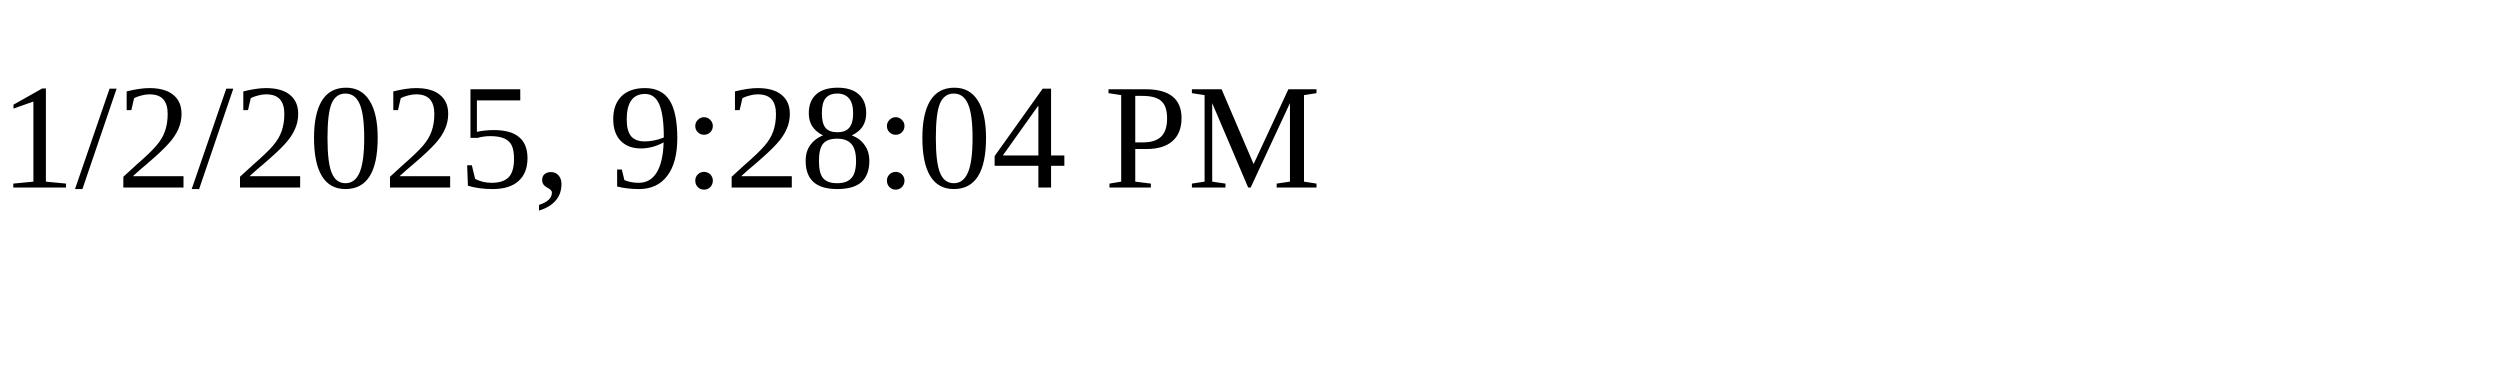
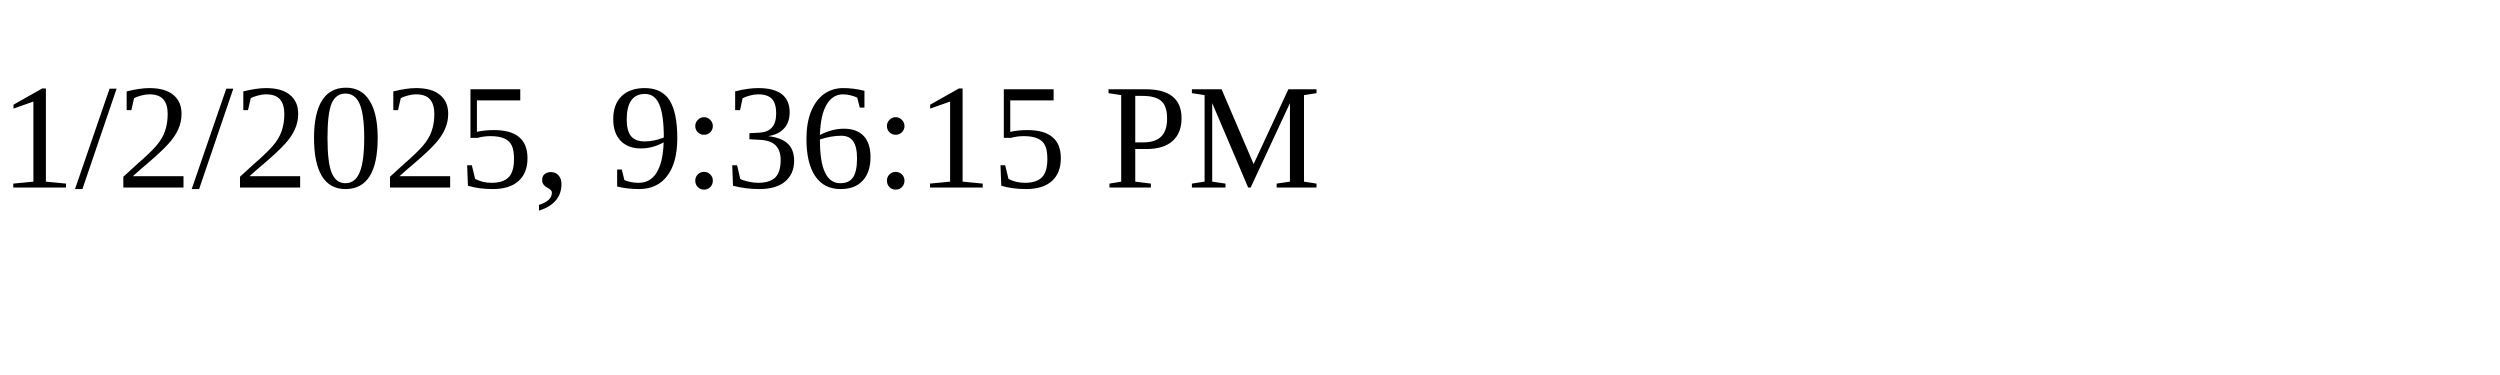
<svg xmlns="http://www.w3.org/2000/svg" height="30" width="200">
-   <text x="0" y="15">1/2/2025, 9:28:04 PM</text>
+   <text x="0" y="15">1/2/2025, 9:36:15 PM</text>
</svg>
